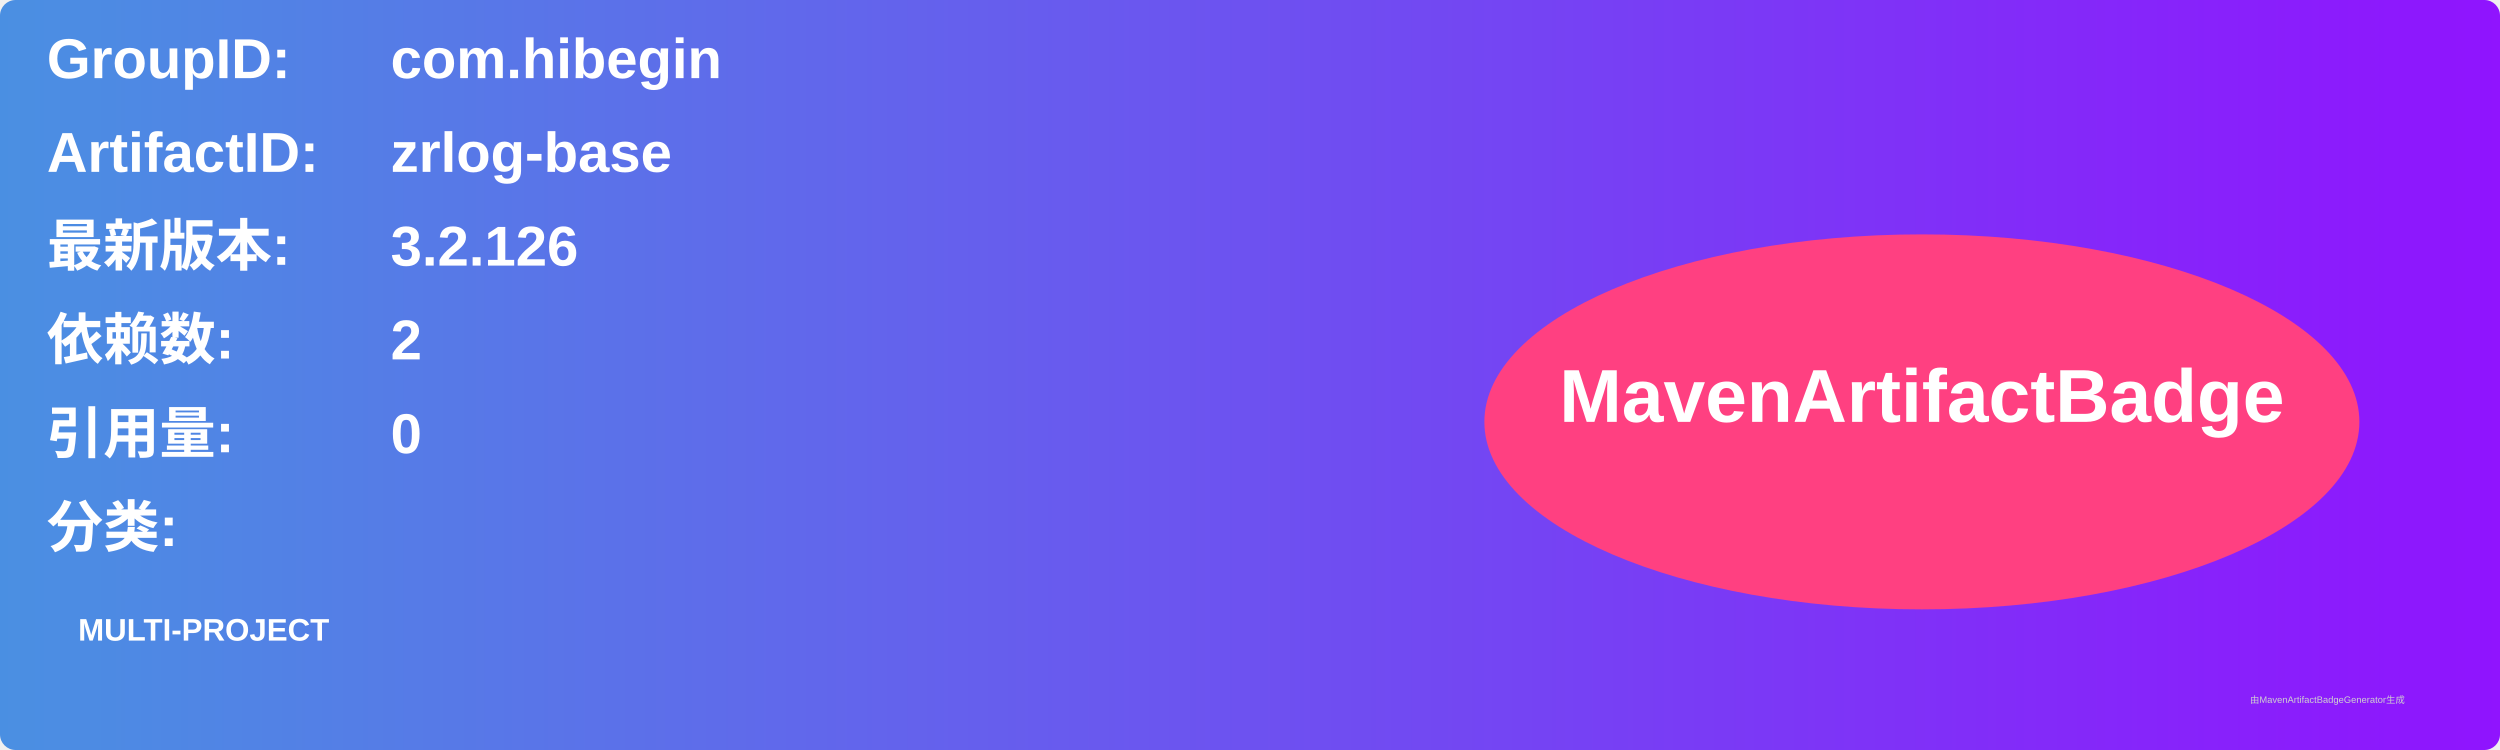
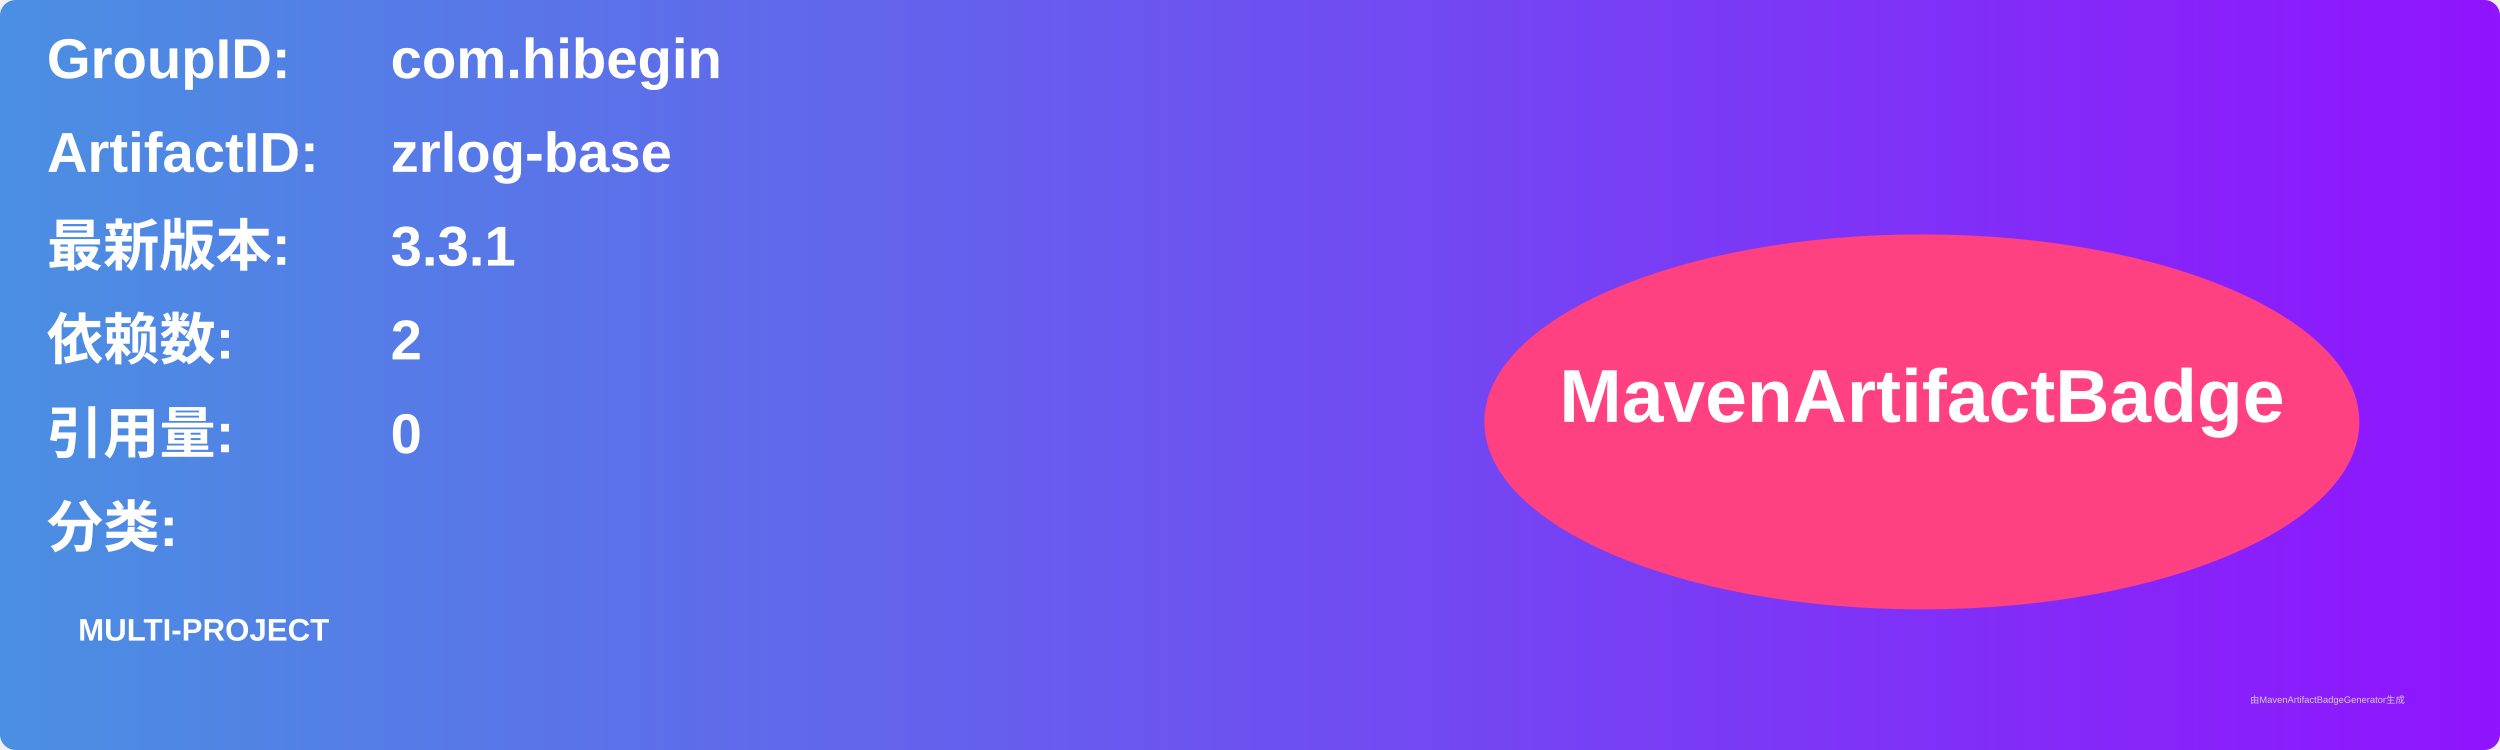
<svg xmlns="http://www.w3.org/2000/svg" width="800" height="240" viewBox="0 0 800 240">
  <linearGradient id="grad" x1="0%" y1="0%" x2="100%" y2="0%">
    <stop offset="0%" stop-color="#4a90e2" />
    <stop offset="100%" stop-color="#9013fe" />
  </linearGradient>
  <rect width="100%" height="100%" rx="5" ry="5" fill="url(#grad)" />
  <g transform="translate(15, 15)">
    <text x="0" y="10" font-family="Arial" font-size="18" fill="white" font-weight="bold" width="260">GroupID:</text>
    <text x="110" y="10" font-family="Arial" font-size="18" fill="white" font-weight="bold" width="460">com.hibegin</text>
    <text x="0" y="40" font-family="Arial" font-size="18" fill="white" font-weight="bold" width="260">ArtifactID:</text>
    <text x="110" y="40" font-family="Arial" font-size="18" fill="white" font-weight="bold" width="460">zrlog-base</text>
    <text x="0" y="70" font-family="Arial" font-size="18" fill="white" font-weight="bold">最新版本:</text>
    <text x="110" y="70" font-family="Arial" font-size="18" fill="white" font-weight="bold">
-       <tspan font-weight="bold">3.2.126</tspan>
+       <tspan font-weight="bold">3.3.1</tspan>
    </text>
    <text x="0" y="100" font-family="Arial" font-size="18" fill="white" font-weight="bold">依赖数: </text>
    <text x="110" y="100" font-family="Arial" font-size="18" fill="white">
      <tspan font-weight="bold">2</tspan>
    </text>
    <text x="0" y="130" font-family="Arial" font-size="18" fill="white" font-weight="bold">引用量: </text>
    <text x="110" y="130" font-family="Arial" font-size="18" fill="white">
      <tspan font-weight="bold">0</tspan>
    </text>
    <text x="0" y="160" font-family="Arial" font-size="18" fill="white" font-weight="bold">分类:</text>
    <text x="10" y="190" font-family="Arial" font-size="10" fill="white">
      <tspan font-weight="bold">MULTI-PROJECT</tspan>
    </text>
    <ellipse cx="600" cy="120" rx="140" ry="60" fill="#ff4081" />
    <text x="600" y="120" text-anchor="middle" font-family="Arial" font-size="24" fill="white" font-weight="bold">MavenArtifactBadge</text>
  </g>
  <text x="720" y="225" font-family="Arial" font-size="3" fill="#d0d0d0">由MavenArtifactBadgeGenerator生成</text>
</svg>
